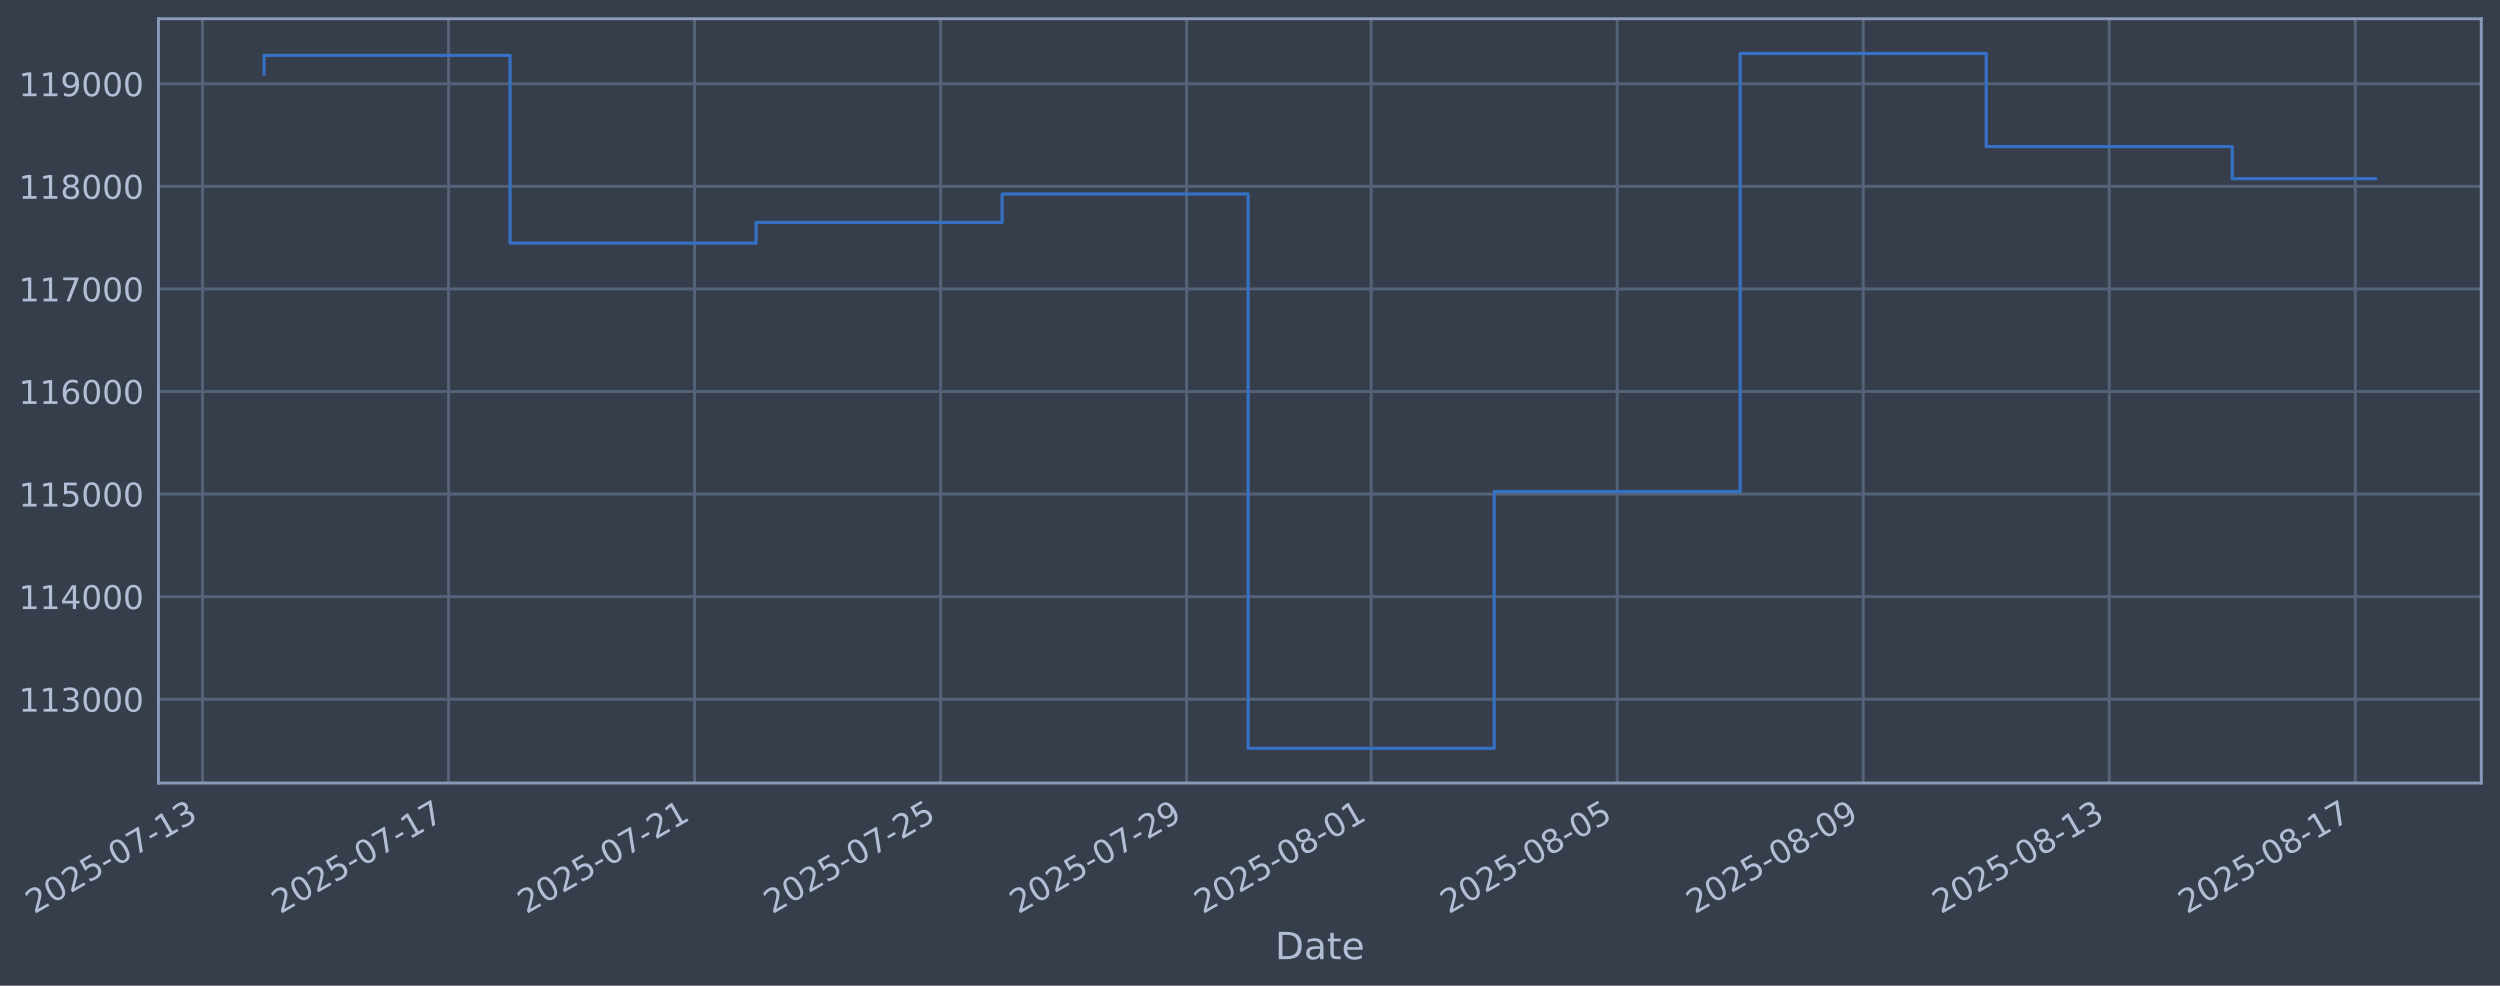
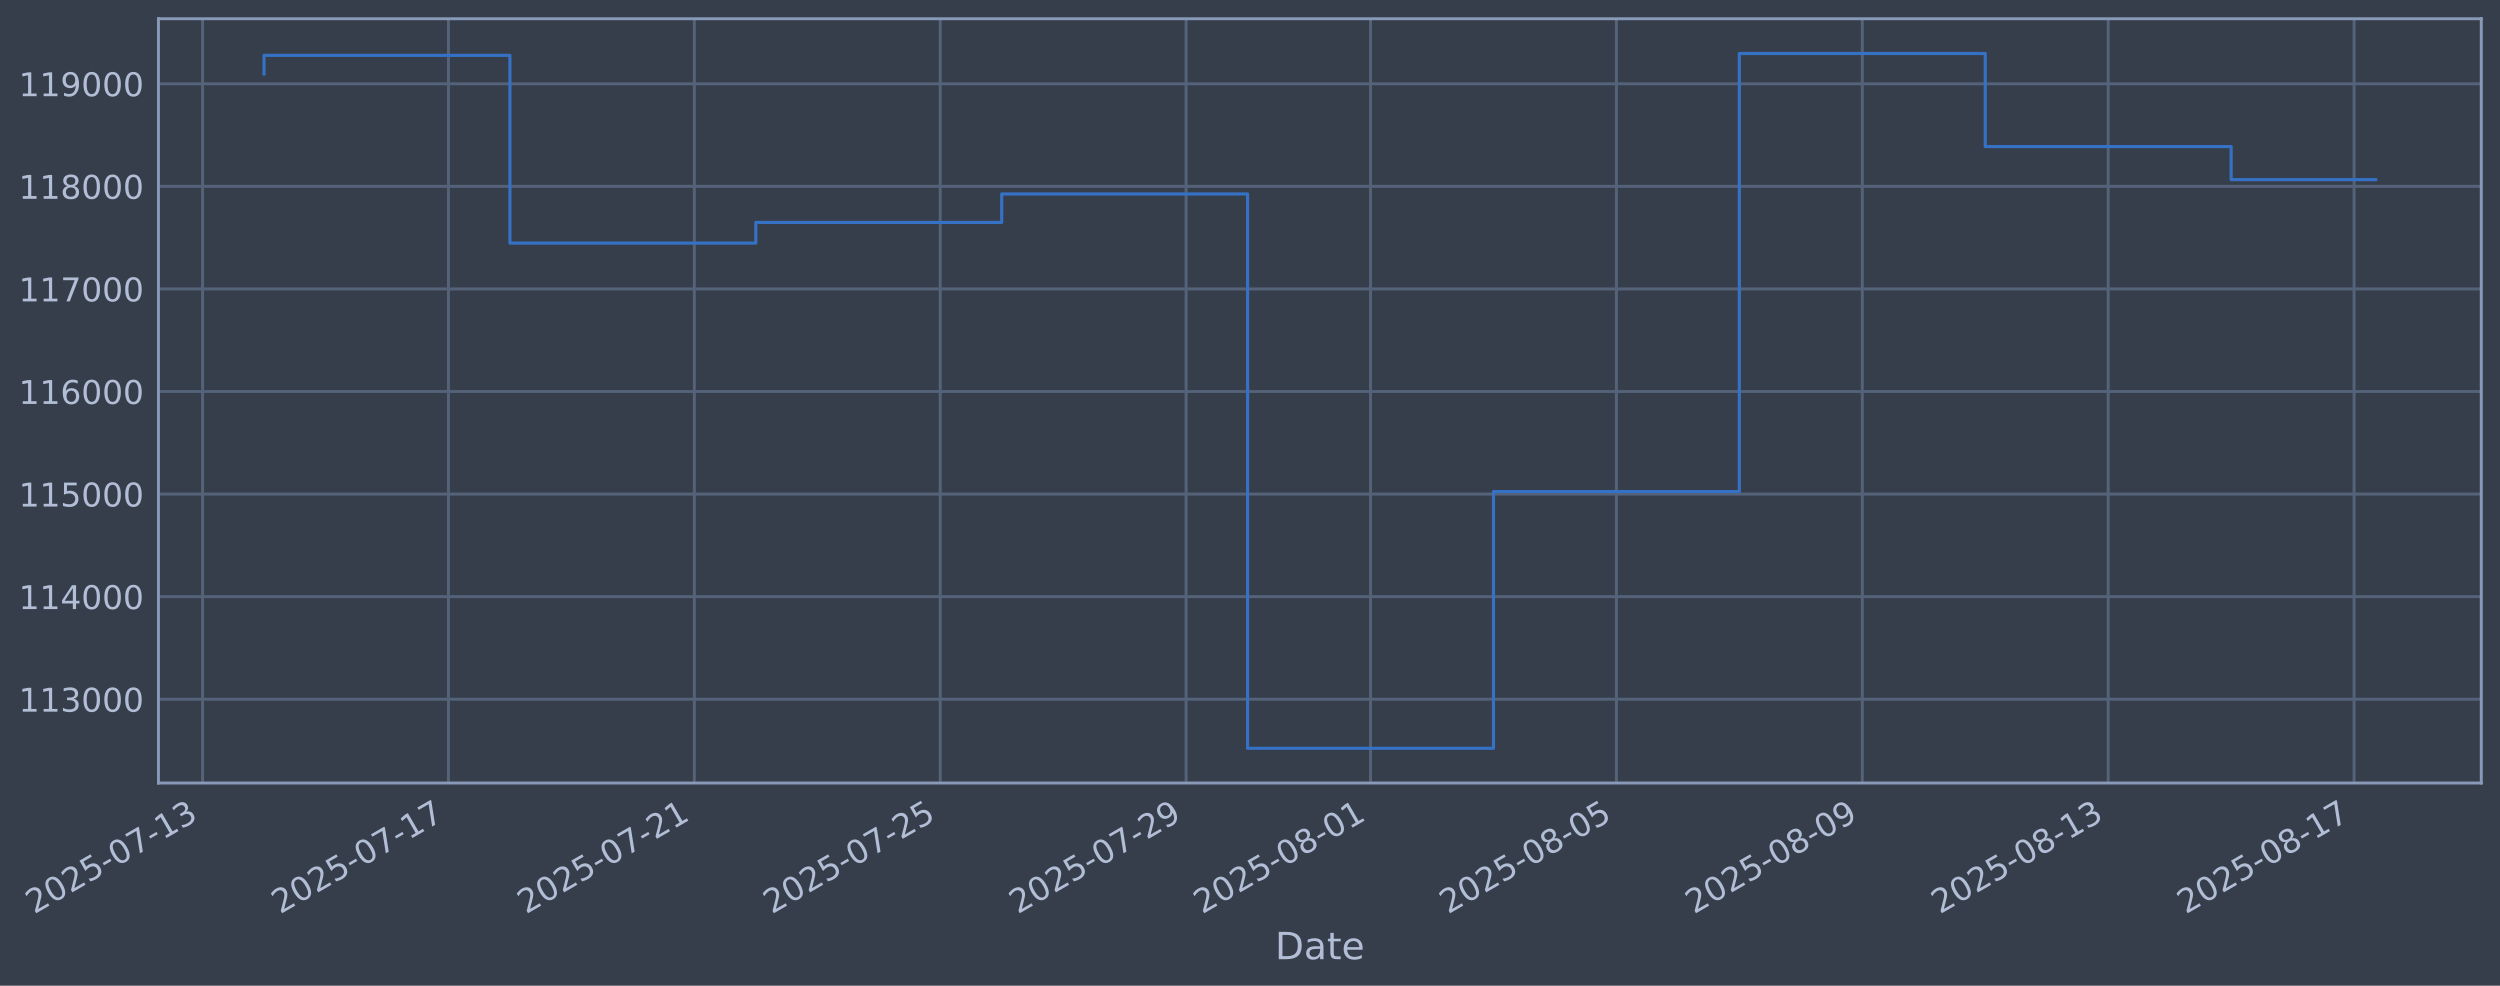
<svg xmlns="http://www.w3.org/2000/svg" xmlns:xlink="http://www.w3.org/1999/xlink" width="960.9pt" height="378.87pt" viewBox="0 0 960.9 378.87" version="1.1">
  <defs>
    <style type="text/css">*{stroke-linejoin: round; stroke-linecap: butt}</style>
  </defs>
  <g id="figure_1">
    <g id="patch_1">
      <path d="M 0 378.87  L 960.9 378.87  L 960.9 0  L 0 0  z " style="fill: #373e4b" />
    </g>
    <g id="axes_1">
      <g id="patch_2">
        <path d="M 60.901 300.96  L 953.701 300.96  L 953.701 7.2  L 60.901 7.2  z " style="fill: #373e4b" />
      </g>
      <g id="matplotlib.axis_1">
        <g id="xtick_1">
          <g id="line2d_1">
-             <path d="M 77.842 300.96  L 77.842 7.2  " clip-path="url(#p861d671cca)" style="fill: none; stroke: #546379; stroke-width: 1.12; stroke-linecap: square" />
+             <path d="M 77.855 300.96  L 77.855 7.2  " clip-path="url(#p2cd1a85959)" style="fill: none; stroke: #546379; stroke-width: 1.12; stroke-linecap: square" />
          </g>
          <g id="line2d_2" />
          <g id="text_1">
-             <g style="fill: #b1bed6" transform="translate(13.11603 351.4642) rotate(-30) scale(0.126 -0.126)">
+             <g style="fill: #b1bed6" transform="translate(13.12944 351.4642) rotate(-30) scale(0.126 -0.126)">
              <defs>
                <path id="DejaVuSans-32" d="M 1228 531  L 3431 531  L 3431 0  L 469 0  L 469 531  Q 828 903 1448 1529  Q 2069 2156 2228 2338  Q 2531 2678 2651 2914  Q 2772 3150 2772 3378  Q 2772 3750 2511 3984  Q 2250 4219 1831 4219  Q 1534 4219 1204 4116  Q 875 4013 500 3803  L 500 4441  Q 881 4594 1212 4672  Q 1544 4750 1819 4750  Q 2544 4750 2975 4387  Q 3406 4025 3406 3419  Q 3406 3131 3298 2873  Q 3191 2616 2906 2266  Q 2828 2175 2409 1742  Q 1991 1309 1228 531  z " transform="scale(0.015625)" />
                <path id="DejaVuSans-30" d="M 2034 4250  Q 1547 4250 1301 3770  Q 1056 3291 1056 2328  Q 1056 1369 1301 889  Q 1547 409 2034 409  Q 2525 409 2770 889  Q 3016 1369 3016 2328  Q 3016 3291 2770 3770  Q 2525 4250 2034 4250  z M 2034 4750  Q 2819 4750 3233 4129  Q 3647 3509 3647 2328  Q 3647 1150 3233 529  Q 2819 -91 2034 -91  Q 1250 -91 836 529  Q 422 1150 422 2328  Q 422 3509 836 4129  Q 1250 4750 2034 4750  z " transform="scale(0.015625)" />
                <path id="DejaVuSans-35" d="M 691 4666  L 3169 4666  L 3169 4134  L 1269 4134  L 1269 2991  Q 1406 3038 1543 3061  Q 1681 3084 1819 3084  Q 2600 3084 3056 2656  Q 3513 2228 3513 1497  Q 3513 744 3044 326  Q 2575 -91 1722 -91  Q 1428 -91 1123 -41  Q 819 9 494 109  L 494 744  Q 775 591 1075 516  Q 1375 441 1709 441  Q 2250 441 2565 725  Q 2881 1009 2881 1497  Q 2881 1984 2565 2268  Q 2250 2553 1709 2553  Q 1456 2553 1204 2497  Q 953 2441 691 2322  L 691 4666  z " transform="scale(0.015625)" />
                <path id="DejaVuSans-2d" d="M 313 2009  L 1997 2009  L 1997 1497  L 313 1497  L 313 2009  z " transform="scale(0.015625)" />
                <path id="DejaVuSans-37" d="M 525 4666  L 3525 4666  L 3525 4397  L 1831 0  L 1172 0  L 2766 4134  L 525 4134  L 525 4666  z " transform="scale(0.015625)" />
                <path id="DejaVuSans-31" d="M 794 531  L 1825 531  L 1825 4091  L 703 3866  L 703 4441  L 1819 4666  L 2450 4666  L 2450 531  L 3481 531  L 3481 0  L 794 0  L 794 531  z " transform="scale(0.015625)" />
                <path id="DejaVuSans-33" d="M 2597 2516  Q 3050 2419 3304 2112  Q 3559 1806 3559 1356  Q 3559 666 3084 287  Q 2609 -91 1734 -91  Q 1441 -91 1130 -33  Q 819 25 488 141  L 488 750  Q 750 597 1062 519  Q 1375 441 1716 441  Q 2309 441 2620 675  Q 2931 909 2931 1356  Q 2931 1769 2642 2001  Q 2353 2234 1838 2234  L 1294 2234  L 1294 2753  L 1863 2753  Q 2328 2753 2575 2939  Q 2822 3125 2822 3475  Q 2822 3834 2567 4026  Q 2313 4219 1838 4219  Q 1578 4219 1281 4162  Q 984 4106 628 3988  L 628 4550  Q 988 4650 1302 4700  Q 1616 4750 1894 4750  Q 2613 4750 3031 4423  Q 3450 4097 3450 3541  Q 3450 3153 3228 2886  Q 3006 2619 2597 2516  z " transform="scale(0.015625)" />
              </defs>
              <use xlink:href="#DejaVuSans-32" />
              <use xlink:href="#DejaVuSans-30" transform="translate(63.62305 0)" />
              <use xlink:href="#DejaVuSans-32" transform="translate(127.2461 0)" />
              <use xlink:href="#DejaVuSans-35" transform="translate(190.8691 0)" />
              <use xlink:href="#DejaVuSans-2d" transform="translate(254.4922 0)" />
              <use xlink:href="#DejaVuSans-30" transform="translate(290.5762 0)" />
              <use xlink:href="#DejaVuSans-37" transform="translate(354.1992 0)" />
              <use xlink:href="#DejaVuSans-2d" transform="translate(417.8223 0)" />
              <use xlink:href="#DejaVuSans-31" transform="translate(453.9062 0)" />
              <use xlink:href="#DejaVuSans-33" transform="translate(517.5293 0)" />
            </g>
          </g>
        </g>
        <g id="xtick_2">
          <g id="line2d_3">
-             <path d="M 172.405 300.96  L 172.405 7.2  " clip-path="url(#p861d671cca)" style="fill: none; stroke: #546379; stroke-width: 1.12; stroke-linecap: square" />
+             <path d="M 172.364 300.96  L 172.364 7.2  " clip-path="url(#p2cd1a85959)" style="fill: none; stroke: #546379; stroke-width: 1.12; stroke-linecap: square" />
          </g>
          <g id="line2d_4" />
          <g id="text_2">
-             <g style="fill: #b1bed6" transform="translate(107.6792 351.4642) rotate(-30) scale(0.126 -0.126)">
+             <g style="fill: #b1bed6" transform="translate(107.6389 351.4642) rotate(-30) scale(0.126 -0.126)">
              <use xlink:href="#DejaVuSans-32" />
              <use xlink:href="#DejaVuSans-30" transform="translate(63.62305 0)" />
              <use xlink:href="#DejaVuSans-32" transform="translate(127.2461 0)" />
              <use xlink:href="#DejaVuSans-35" transform="translate(190.8691 0)" />
              <use xlink:href="#DejaVuSans-2d" transform="translate(254.4922 0)" />
              <use xlink:href="#DejaVuSans-30" transform="translate(290.5762 0)" />
              <use xlink:href="#DejaVuSans-37" transform="translate(354.1992 0)" />
              <use xlink:href="#DejaVuSans-2d" transform="translate(417.8223 0)" />
              <use xlink:href="#DejaVuSans-31" transform="translate(453.9062 0)" />
              <use xlink:href="#DejaVuSans-37" transform="translate(517.5293 0)" />
            </g>
          </g>
        </g>
        <g id="xtick_3">
          <g id="line2d_5">
-             <path d="M 266.968 300.96  L 266.968 7.2  " clip-path="url(#p861d671cca)" style="fill: none; stroke: #546379; stroke-width: 1.12; stroke-linecap: square" />
+             <path d="M 266.874 300.96  L 266.874 7.2  " clip-path="url(#p2cd1a85959)" style="fill: none; stroke: #546379; stroke-width: 1.12; stroke-linecap: square" />
          </g>
          <g id="line2d_6" />
          <g id="text_3">
-             <g style="fill: #b1bed6" transform="translate(202.2423 351.4642) rotate(-30) scale(0.126 -0.126)">
+             <g style="fill: #b1bed6" transform="translate(202.1484 351.4642) rotate(-30) scale(0.126 -0.126)">
              <use xlink:href="#DejaVuSans-32" />
              <use xlink:href="#DejaVuSans-30" transform="translate(63.62305 0)" />
              <use xlink:href="#DejaVuSans-32" transform="translate(127.2461 0)" />
              <use xlink:href="#DejaVuSans-35" transform="translate(190.8691 0)" />
              <use xlink:href="#DejaVuSans-2d" transform="translate(254.4922 0)" />
              <use xlink:href="#DejaVuSans-30" transform="translate(290.5762 0)" />
              <use xlink:href="#DejaVuSans-37" transform="translate(354.1992 0)" />
              <use xlink:href="#DejaVuSans-2d" transform="translate(417.8223 0)" />
              <use xlink:href="#DejaVuSans-32" transform="translate(453.9062 0)" />
              <use xlink:href="#DejaVuSans-31" transform="translate(517.5293 0)" />
            </g>
          </g>
        </g>
        <g id="xtick_4">
          <g id="line2d_7">
-             <path d="M 361.531 300.96  L 361.531 7.2  " clip-path="url(#p861d671cca)" style="fill: none; stroke: #546379; stroke-width: 1.12; stroke-linecap: square" />
+             <path d="M 361.383 300.96  L 361.383 7.2  " clip-path="url(#p2cd1a85959)" style="fill: none; stroke: #546379; stroke-width: 1.12; stroke-linecap: square" />
          </g>
          <g id="line2d_8" />
          <g id="text_4">
-             <g style="fill: #b1bed6" transform="translate(296.8054 351.4642) rotate(-30) scale(0.126 -0.126)">
+             <g style="fill: #b1bed6" transform="translate(296.6579 351.4642) rotate(-30) scale(0.126 -0.126)">
              <use xlink:href="#DejaVuSans-32" />
              <use xlink:href="#DejaVuSans-30" transform="translate(63.62305 0)" />
              <use xlink:href="#DejaVuSans-32" transform="translate(127.2461 0)" />
              <use xlink:href="#DejaVuSans-35" transform="translate(190.8691 0)" />
              <use xlink:href="#DejaVuSans-2d" transform="translate(254.4922 0)" />
              <use xlink:href="#DejaVuSans-30" transform="translate(290.5762 0)" />
              <use xlink:href="#DejaVuSans-37" transform="translate(354.1992 0)" />
              <use xlink:href="#DejaVuSans-2d" transform="translate(417.8223 0)" />
              <use xlink:href="#DejaVuSans-32" transform="translate(453.9062 0)" />
              <use xlink:href="#DejaVuSans-35" transform="translate(517.5293 0)" />
            </g>
          </g>
        </g>
        <g id="xtick_5">
          <g id="line2d_9">
-             <path d="M 456.094 300.96  L 456.094 7.2  " clip-path="url(#p861d671cca)" style="fill: none; stroke: #546379; stroke-width: 1.12; stroke-linecap: square" />
+             <path d="M 455.893 300.96  L 455.893 7.2  " clip-path="url(#p2cd1a85959)" style="fill: none; stroke: #546379; stroke-width: 1.12; stroke-linecap: square" />
          </g>
          <g id="line2d_10" />
          <g id="text_5">
-             <g style="fill: #b1bed6" transform="translate(391.3685 351.4642) rotate(-30) scale(0.126 -0.126)">
+             <g style="fill: #b1bed6" transform="translate(391.1673 351.4642) rotate(-30) scale(0.126 -0.126)">
              <defs>
                <path id="DejaVuSans-39" d="M 703 97  L 703 672  Q 941 559 1184 500  Q 1428 441 1663 441  Q 2288 441 2617 861  Q 2947 1281 2994 2138  Q 2813 1869 2534 1725  Q 2256 1581 1919 1581  Q 1219 1581 811 2004  Q 403 2428 403 3163  Q 403 3881 828 4315  Q 1253 4750 1959 4750  Q 2769 4750 3195 4129  Q 3622 3509 3622 2328  Q 3622 1225 3098 567  Q 2575 -91 1691 -91  Q 1453 -91 1209 -44  Q 966 3 703 97  z M 1959 2075  Q 2384 2075 2632 2365  Q 2881 2656 2881 3163  Q 2881 3666 2632 3958  Q 2384 4250 1959 4250  Q 1534 4250 1286 3958  Q 1038 3666 1038 3163  Q 1038 2656 1286 2365  Q 1534 2075 1959 2075  z " transform="scale(0.015625)" />
              </defs>
              <use xlink:href="#DejaVuSans-32" />
              <use xlink:href="#DejaVuSans-30" transform="translate(63.62305 0)" />
              <use xlink:href="#DejaVuSans-32" transform="translate(127.2461 0)" />
              <use xlink:href="#DejaVuSans-35" transform="translate(190.8691 0)" />
              <use xlink:href="#DejaVuSans-2d" transform="translate(254.4922 0)" />
              <use xlink:href="#DejaVuSans-30" transform="translate(290.5762 0)" />
              <use xlink:href="#DejaVuSans-37" transform="translate(354.1992 0)" />
              <use xlink:href="#DejaVuSans-2d" transform="translate(417.8223 0)" />
              <use xlink:href="#DejaVuSans-32" transform="translate(453.9062 0)" />
              <use xlink:href="#DejaVuSans-39" transform="translate(517.5293 0)" />
            </g>
          </g>
        </g>
        <g id="xtick_6">
          <g id="line2d_11">
-             <path d="M 527.016 300.96  L 527.016 7.2  " clip-path="url(#p861d671cca)" style="fill: none; stroke: #546379; stroke-width: 1.12; stroke-linecap: square" />
+             <path d="M 526.775 300.96  L 526.775 7.2  " clip-path="url(#p2cd1a85959)" style="fill: none; stroke: #546379; stroke-width: 1.12; stroke-linecap: square" />
          </g>
          <g id="line2d_12" />
          <g id="text_6">
-             <g style="fill: #b1bed6" transform="translate(462.2909 351.4642) rotate(-30) scale(0.126 -0.126)">
+             <g style="fill: #b1bed6" transform="translate(462.0494 351.4642) rotate(-30) scale(0.126 -0.126)">
              <defs>
                <path id="DejaVuSans-38" d="M 2034 2216  Q 1584 2216 1326 1975  Q 1069 1734 1069 1313  Q 1069 891 1326 650  Q 1584 409 2034 409  Q 2484 409 2743 651  Q 3003 894 3003 1313  Q 3003 1734 2745 1975  Q 2488 2216 2034 2216  z M 1403 2484  Q 997 2584 770 2862  Q 544 3141 544 3541  Q 544 4100 942 4425  Q 1341 4750 2034 4750  Q 2731 4750 3128 4425  Q 3525 4100 3525 3541  Q 3525 3141 3298 2862  Q 3072 2584 2669 2484  Q 3125 2378 3379 2068  Q 3634 1759 3634 1313  Q 3634 634 3220 271  Q 2806 -91 2034 -91  Q 1263 -91 848 271  Q 434 634 434 1313  Q 434 1759 690 2068  Q 947 2378 1403 2484  z M 1172 3481  Q 1172 3119 1398 2916  Q 1625 2713 2034 2713  Q 2441 2713 2670 2916  Q 2900 3119 2900 3481  Q 2900 3844 2670 4047  Q 2441 4250 2034 4250  Q 1625 4250 1398 4047  Q 1172 3844 1172 3481  z " transform="scale(0.015625)" />
              </defs>
              <use xlink:href="#DejaVuSans-32" />
              <use xlink:href="#DejaVuSans-30" transform="translate(63.62305 0)" />
              <use xlink:href="#DejaVuSans-32" transform="translate(127.2461 0)" />
              <use xlink:href="#DejaVuSans-35" transform="translate(190.8691 0)" />
              <use xlink:href="#DejaVuSans-2d" transform="translate(254.4922 0)" />
              <use xlink:href="#DejaVuSans-30" transform="translate(290.5762 0)" />
              <use xlink:href="#DejaVuSans-38" transform="translate(354.1992 0)" />
              <use xlink:href="#DejaVuSans-2d" transform="translate(417.8223 0)" />
              <use xlink:href="#DejaVuSans-30" transform="translate(453.9062 0)" />
              <use xlink:href="#DejaVuSans-31" transform="translate(517.5293 0)" />
            </g>
          </g>
        </g>
        <g id="xtick_7">
          <g id="line2d_13">
-             <path d="M 621.58 300.96  L 621.58 7.2  " clip-path="url(#p861d671cca)" style="fill: none; stroke: #546379; stroke-width: 1.12; stroke-linecap: square" />
+             <path d="M 621.284 300.96  L 621.284 7.2  " clip-path="url(#p2cd1a85959)" style="fill: none; stroke: #546379; stroke-width: 1.12; stroke-linecap: square" />
          </g>
          <g id="line2d_14" />
          <g id="text_7">
-             <g style="fill: #b1bed6" transform="translate(556.854 351.4642) rotate(-30) scale(0.126 -0.126)">
+             <g style="fill: #b1bed6" transform="translate(556.5589 351.4642) rotate(-30) scale(0.126 -0.126)">
              <use xlink:href="#DejaVuSans-32" />
              <use xlink:href="#DejaVuSans-30" transform="translate(63.62305 0)" />
              <use xlink:href="#DejaVuSans-32" transform="translate(127.2461 0)" />
              <use xlink:href="#DejaVuSans-35" transform="translate(190.8691 0)" />
              <use xlink:href="#DejaVuSans-2d" transform="translate(254.4922 0)" />
              <use xlink:href="#DejaVuSans-30" transform="translate(290.5762 0)" />
              <use xlink:href="#DejaVuSans-38" transform="translate(354.1992 0)" />
              <use xlink:href="#DejaVuSans-2d" transform="translate(417.8223 0)" />
              <use xlink:href="#DejaVuSans-30" transform="translate(453.9062 0)" />
              <use xlink:href="#DejaVuSans-35" transform="translate(517.5293 0)" />
            </g>
          </g>
        </g>
        <g id="xtick_8">
          <g id="line2d_15">
-             <path d="M 716.143 300.96  L 716.143 7.2  " clip-path="url(#p861d671cca)" style="fill: none; stroke: #546379; stroke-width: 1.12; stroke-linecap: square" />
+             <path d="M 715.794 300.96  L 715.794 7.2  " clip-path="url(#p2cd1a85959)" style="fill: none; stroke: #546379; stroke-width: 1.12; stroke-linecap: square" />
          </g>
          <g id="line2d_16" />
          <g id="text_8">
-             <g style="fill: #b1bed6" transform="translate(651.4171 351.4642) rotate(-30) scale(0.126 -0.126)">
+             <g style="fill: #b1bed6" transform="translate(651.0684 351.4642) rotate(-30) scale(0.126 -0.126)">
              <use xlink:href="#DejaVuSans-32" />
              <use xlink:href="#DejaVuSans-30" transform="translate(63.62305 0)" />
              <use xlink:href="#DejaVuSans-32" transform="translate(127.2461 0)" />
              <use xlink:href="#DejaVuSans-35" transform="translate(190.8691 0)" />
              <use xlink:href="#DejaVuSans-2d" transform="translate(254.4922 0)" />
              <use xlink:href="#DejaVuSans-30" transform="translate(290.5762 0)" />
              <use xlink:href="#DejaVuSans-38" transform="translate(354.1992 0)" />
              <use xlink:href="#DejaVuSans-2d" transform="translate(417.8223 0)" />
              <use xlink:href="#DejaVuSans-30" transform="translate(453.9062 0)" />
              <use xlink:href="#DejaVuSans-39" transform="translate(517.5293 0)" />
            </g>
          </g>
        </g>
        <g id="xtick_9">
          <g id="line2d_17">
-             <path d="M 810.706 300.96  L 810.706 7.2  " clip-path="url(#p861d671cca)" style="fill: none; stroke: #546379; stroke-width: 1.12; stroke-linecap: square" />
+             <path d="M 810.303 300.96  L 810.303 7.2  " clip-path="url(#p2cd1a85959)" style="fill: none; stroke: #546379; stroke-width: 1.12; stroke-linecap: square" />
          </g>
          <g id="line2d_18" />
          <g id="text_9">
-             <g style="fill: #b1bed6" transform="translate(745.9803 351.4642) rotate(-30) scale(0.126 -0.126)">
+             <g style="fill: #b1bed6" transform="translate(745.5779 351.4642) rotate(-30) scale(0.126 -0.126)">
              <use xlink:href="#DejaVuSans-32" />
              <use xlink:href="#DejaVuSans-30" transform="translate(63.62305 0)" />
              <use xlink:href="#DejaVuSans-32" transform="translate(127.2461 0)" />
              <use xlink:href="#DejaVuSans-35" transform="translate(190.8691 0)" />
              <use xlink:href="#DejaVuSans-2d" transform="translate(254.4922 0)" />
              <use xlink:href="#DejaVuSans-30" transform="translate(290.5762 0)" />
              <use xlink:href="#DejaVuSans-38" transform="translate(354.1992 0)" />
              <use xlink:href="#DejaVuSans-2d" transform="translate(417.8223 0)" />
              <use xlink:href="#DejaVuSans-31" transform="translate(453.9062 0)" />
              <use xlink:href="#DejaVuSans-33" transform="translate(517.5293 0)" />
            </g>
          </g>
        </g>
        <g id="xtick_10">
          <g id="line2d_19">
-             <path d="M 905.269 300.96  L 905.269 7.2  " clip-path="url(#p861d671cca)" style="fill: none; stroke: #546379; stroke-width: 1.12; stroke-linecap: square" />
+             <path d="M 904.813 300.96  L 904.813 7.2  " clip-path="url(#p2cd1a85959)" style="fill: none; stroke: #546379; stroke-width: 1.12; stroke-linecap: square" />
          </g>
          <g id="line2d_20" />
          <g id="text_10">
-             <g style="fill: #b1bed6" transform="translate(840.5434 351.4642) rotate(-30) scale(0.126 -0.126)">
+             <g style="fill: #b1bed6" transform="translate(840.0873 351.4642) rotate(-30) scale(0.126 -0.126)">
              <use xlink:href="#DejaVuSans-32" />
              <use xlink:href="#DejaVuSans-30" transform="translate(63.62305 0)" />
              <use xlink:href="#DejaVuSans-32" transform="translate(127.2461 0)" />
              <use xlink:href="#DejaVuSans-35" transform="translate(190.8691 0)" />
              <use xlink:href="#DejaVuSans-2d" transform="translate(254.4922 0)" />
              <use xlink:href="#DejaVuSans-30" transform="translate(290.5762 0)" />
              <use xlink:href="#DejaVuSans-38" transform="translate(354.1992 0)" />
              <use xlink:href="#DejaVuSans-2d" transform="translate(417.8223 0)" />
              <use xlink:href="#DejaVuSans-31" transform="translate(453.9062 0)" />
              <use xlink:href="#DejaVuSans-37" transform="translate(517.5293 0)" />
            </g>
          </g>
        </g>
        <g id="text_11">
          <g style="fill: #b1bed6" transform="translate(490.0914 368.6753) scale(0.144 -0.144)">
            <defs>
              <path id="DejaVuSans-44" d="M 1259 4147  L 1259 519  L 2022 519  Q 2988 519 3436 956  Q 3884 1394 3884 2338  Q 3884 3275 3436 3711  Q 2988 4147 2022 4147  L 1259 4147  z M 628 4666  L 1925 4666  Q 3281 4666 3915 4102  Q 4550 3538 4550 2338  Q 4550 1131 3912 565  Q 3275 0 1925 0  L 628 0  L 628 4666  z " transform="scale(0.015625)" />
              <path id="DejaVuSans-61" d="M 2194 1759  Q 1497 1759 1228 1600  Q 959 1441 959 1056  Q 959 750 1161 570  Q 1363 391 1709 391  Q 2188 391 2477 730  Q 2766 1069 2766 1631  L 2766 1759  L 2194 1759  z M 3341 1997  L 3341 0  L 2766 0  L 2766 531  Q 2569 213 2275 61  Q 1981 -91 1556 -91  Q 1019 -91 701 211  Q 384 513 384 1019  Q 384 1609 779 1909  Q 1175 2209 1959 2209  L 2766 2209  L 2766 2266  Q 2766 2663 2505 2880  Q 2244 3097 1772 3097  Q 1472 3097 1187 3025  Q 903 2953 641 2809  L 641 3341  Q 956 3463 1253 3523  Q 1550 3584 1831 3584  Q 2591 3584 2966 3190  Q 3341 2797 3341 1997  z " transform="scale(0.015625)" />
              <path id="DejaVuSans-74" d="M 1172 4494  L 1172 3500  L 2356 3500  L 2356 3053  L 1172 3053  L 1172 1153  Q 1172 725 1289 603  Q 1406 481 1766 481  L 2356 481  L 2356 0  L 1766 0  Q 1100 0 847 248  Q 594 497 594 1153  L 594 3053  L 172 3053  L 172 3500  L 594 3500  L 594 4494  L 1172 4494  z " transform="scale(0.015625)" />
              <path id="DejaVuSans-65" d="M 3597 1894  L 3597 1613  L 953 1613  Q 991 1019 1311 708  Q 1631 397 2203 397  Q 2534 397 2845 478  Q 3156 559 3463 722  L 3463 178  Q 3153 47 2828 -22  Q 2503 -91 2169 -91  Q 1331 -91 842 396  Q 353 884 353 1716  Q 353 2575 817 3079  Q 1281 3584 2069 3584  Q 2775 3584 3186 3129  Q 3597 2675 3597 1894  z M 3022 2063  Q 3016 2534 2758 2815  Q 2500 3097 2075 3097  Q 1594 3097 1305 2825  Q 1016 2553 972 2059  L 3022 2063  z " transform="scale(0.015625)" />
            </defs>
            <use xlink:href="#DejaVuSans-44" />
            <use xlink:href="#DejaVuSans-61" transform="translate(77.00195 0)" />
            <use xlink:href="#DejaVuSans-74" transform="translate(138.2812 0)" />
            <use xlink:href="#DejaVuSans-65" transform="translate(177.4902 0)" />
          </g>
        </g>
      </g>
      <g id="matplotlib.axis_2">
        <g id="ytick_1">
          <g id="line2d_21">
-             <path d="M 60.901 268.75  L 953.701 268.75  " clip-path="url(#p861d671cca)" style="fill: none; stroke: #546379; stroke-width: 1.12; stroke-linecap: square" />
+             <path d="M 60.901 268.75  L 953.701 268.75  " clip-path="url(#p2cd1a85959)" style="fill: none; stroke: #546379; stroke-width: 1.12; stroke-linecap: square" />
          </g>
          <g id="line2d_22" />
          <g id="text_12">
            <g style="fill: #b1bed6" transform="translate(7.2 273.5373) scale(0.126 -0.126)">
              <use xlink:href="#DejaVuSans-31" />
              <use xlink:href="#DejaVuSans-31" transform="translate(63.62305 0)" />
              <use xlink:href="#DejaVuSans-33" transform="translate(127.2461 0)" />
              <use xlink:href="#DejaVuSans-30" transform="translate(190.8691 0)" />
              <use xlink:href="#DejaVuSans-30" transform="translate(254.4922 0)" />
              <use xlink:href="#DejaVuSans-30" transform="translate(318.1152 0)" />
            </g>
          </g>
        </g>
        <g id="ytick_2">
          <g id="line2d_23">
-             <path d="M 60.901 229.325  L 953.701 229.325  " clip-path="url(#p861d671cca)" style="fill: none; stroke: #546379; stroke-width: 1.12; stroke-linecap: square" />
+             <path d="M 60.901 229.325  L 953.701 229.325  " clip-path="url(#p2cd1a85959)" style="fill: none; stroke: #546379; stroke-width: 1.12; stroke-linecap: square" />
          </g>
          <g id="line2d_24" />
          <g id="text_13">
            <g style="fill: #b1bed6" transform="translate(7.2 234.1122) scale(0.126 -0.126)">
              <defs>
                <path id="DejaVuSans-34" d="M 2419 4116  L 825 1625  L 2419 1625  L 2419 4116  z M 2253 4666  L 3047 4666  L 3047 1625  L 3713 1625  L 3713 1100  L 3047 1100  L 3047 0  L 2419 0  L 2419 1100  L 313 1100  L 313 1709  L 2253 4666  z " transform="scale(0.015625)" />
              </defs>
              <use xlink:href="#DejaVuSans-31" />
              <use xlink:href="#DejaVuSans-31" transform="translate(63.62305 0)" />
              <use xlink:href="#DejaVuSans-34" transform="translate(127.2461 0)" />
              <use xlink:href="#DejaVuSans-30" transform="translate(190.8691 0)" />
              <use xlink:href="#DejaVuSans-30" transform="translate(254.4922 0)" />
              <use xlink:href="#DejaVuSans-30" transform="translate(318.1152 0)" />
            </g>
          </g>
        </g>
        <g id="ytick_3">
          <g id="line2d_25">
-             <path d="M 60.901 189.9  L 953.701 189.9  " clip-path="url(#p861d671cca)" style="fill: none; stroke: #546379; stroke-width: 1.12; stroke-linecap: square" />
+             <path d="M 60.901 189.9  L 953.701 189.9  " clip-path="url(#p2cd1a85959)" style="fill: none; stroke: #546379; stroke-width: 1.12; stroke-linecap: square" />
          </g>
          <g id="line2d_26" />
          <g id="text_14">
            <g style="fill: #b1bed6" transform="translate(7.2 194.6871) scale(0.126 -0.126)">
              <use xlink:href="#DejaVuSans-31" />
              <use xlink:href="#DejaVuSans-31" transform="translate(63.62305 0)" />
              <use xlink:href="#DejaVuSans-35" transform="translate(127.2461 0)" />
              <use xlink:href="#DejaVuSans-30" transform="translate(190.8691 0)" />
              <use xlink:href="#DejaVuSans-30" transform="translate(254.4922 0)" />
              <use xlink:href="#DejaVuSans-30" transform="translate(318.1152 0)" />
            </g>
          </g>
        </g>
        <g id="ytick_4">
          <g id="line2d_27">
-             <path d="M 60.901 150.475  L 953.701 150.475  " clip-path="url(#p861d671cca)" style="fill: none; stroke: #546379; stroke-width: 1.12; stroke-linecap: square" />
+             <path d="M 60.901 150.475  L 953.701 150.475  " clip-path="url(#p2cd1a85959)" style="fill: none; stroke: #546379; stroke-width: 1.12; stroke-linecap: square" />
          </g>
          <g id="line2d_28" />
          <g id="text_15">
            <g style="fill: #b1bed6" transform="translate(7.2 155.262) scale(0.126 -0.126)">
              <defs>
                <path id="DejaVuSans-36" d="M 2113 2584  Q 1688 2584 1439 2293  Q 1191 2003 1191 1497  Q 1191 994 1439 701  Q 1688 409 2113 409  Q 2538 409 2786 701  Q 3034 994 3034 1497  Q 3034 2003 2786 2293  Q 2538 2584 2113 2584  z M 3366 4563  L 3366 3988  Q 3128 4100 2886 4159  Q 2644 4219 2406 4219  Q 1781 4219 1451 3797  Q 1122 3375 1075 2522  Q 1259 2794 1537 2939  Q 1816 3084 2150 3084  Q 2853 3084 3261 2657  Q 3669 2231 3669 1497  Q 3669 778 3244 343  Q 2819 -91 2113 -91  Q 1303 -91 875 529  Q 447 1150 447 2328  Q 447 3434 972 4092  Q 1497 4750 2381 4750  Q 2619 4750 2861 4703  Q 3103 4656 3366 4563  z " transform="scale(0.015625)" />
              </defs>
              <use xlink:href="#DejaVuSans-31" />
              <use xlink:href="#DejaVuSans-31" transform="translate(63.62305 0)" />
              <use xlink:href="#DejaVuSans-36" transform="translate(127.2461 0)" />
              <use xlink:href="#DejaVuSans-30" transform="translate(190.8691 0)" />
              <use xlink:href="#DejaVuSans-30" transform="translate(254.4922 0)" />
              <use xlink:href="#DejaVuSans-30" transform="translate(318.1152 0)" />
            </g>
          </g>
        </g>
        <g id="ytick_5">
          <g id="line2d_29">
-             <path d="M 60.901 111.05  L 953.701 111.05  " clip-path="url(#p861d671cca)" style="fill: none; stroke: #546379; stroke-width: 1.12; stroke-linecap: square" />
+             <path d="M 60.901 111.05  L 953.701 111.05  " clip-path="url(#p2cd1a85959)" style="fill: none; stroke: #546379; stroke-width: 1.12; stroke-linecap: square" />
          </g>
          <g id="line2d_30" />
          <g id="text_16">
            <g style="fill: #b1bed6" transform="translate(7.2 115.8369) scale(0.126 -0.126)">
              <use xlink:href="#DejaVuSans-31" />
              <use xlink:href="#DejaVuSans-31" transform="translate(63.62305 0)" />
              <use xlink:href="#DejaVuSans-37" transform="translate(127.2461 0)" />
              <use xlink:href="#DejaVuSans-30" transform="translate(190.8691 0)" />
              <use xlink:href="#DejaVuSans-30" transform="translate(254.4922 0)" />
              <use xlink:href="#DejaVuSans-30" transform="translate(318.1152 0)" />
            </g>
          </g>
        </g>
        <g id="ytick_6">
          <g id="line2d_31">
-             <path d="M 60.901 71.625  L 953.701 71.625  " clip-path="url(#p861d671cca)" style="fill: none; stroke: #546379; stroke-width: 1.12; stroke-linecap: square" />
+             <path d="M 60.901 71.625  L 953.701 71.625  " clip-path="url(#p2cd1a85959)" style="fill: none; stroke: #546379; stroke-width: 1.12; stroke-linecap: square" />
          </g>
          <g id="line2d_32" />
          <g id="text_17">
            <g style="fill: #b1bed6" transform="translate(7.2 76.4118) scale(0.126 -0.126)">
              <use xlink:href="#DejaVuSans-31" />
              <use xlink:href="#DejaVuSans-31" transform="translate(63.62305 0)" />
              <use xlink:href="#DejaVuSans-38" transform="translate(127.2461 0)" />
              <use xlink:href="#DejaVuSans-30" transform="translate(190.8691 0)" />
              <use xlink:href="#DejaVuSans-30" transform="translate(254.4922 0)" />
              <use xlink:href="#DejaVuSans-30" transform="translate(318.1152 0)" />
            </g>
          </g>
        </g>
        <g id="ytick_7">
          <g id="line2d_33">
-             <path d="M 60.901 32.2  L 953.701 32.2  " clip-path="url(#p861d671cca)" style="fill: none; stroke: #546379; stroke-width: 1.12; stroke-linecap: square" />
+             <path d="M 60.901 32.2  L 953.701 32.2  " clip-path="url(#p2cd1a85959)" style="fill: none; stroke: #546379; stroke-width: 1.12; stroke-linecap: square" />
          </g>
          <g id="line2d_34" />
          <g id="text_18">
            <g style="fill: #b1bed6" transform="translate(7.2 36.9867) scale(0.126 -0.126)">
              <use xlink:href="#DejaVuSans-31" />
              <use xlink:href="#DejaVuSans-31" transform="translate(63.62305 0)" />
              <use xlink:href="#DejaVuSans-39" transform="translate(127.2461 0)" />
              <use xlink:href="#DejaVuSans-30" transform="translate(190.8691 0)" />
              <use xlink:href="#DejaVuSans-30" transform="translate(254.4922 0)" />
              <use xlink:href="#DejaVuSans-30" transform="translate(318.1152 0)" />
            </g>
          </g>
        </g>
      </g>
      <g id="line2d_35">
-         <path d="M 101.482 28.439  L 101.482 21.285  L 196.045 21.285  L 196.045 93.435  L 290.609 93.435  L 290.609 85.489  L 385.172 85.489  L 385.172 74.56  L 479.735 74.56  L 479.735 287.607  L 574.298 287.607  L 574.298 188.936  L 668.861 188.936  L 668.861 20.553  L 763.424 20.553  L 763.424 56.332  L 857.987 56.332  L 857.987 68.67  L 913.119 68.67  " clip-path="url(#p861d671cca)" style="fill: none; stroke: #3572c6; stroke-width: 1.2; stroke-linecap: square" />
+         <path d="M 101.482 28.439  L 101.482 21.285  L 195.992 21.285  L 195.992 93.435  L 290.501 93.435  L 290.501 85.489  L 385.011 85.489  L 385.011 74.56  L 479.52 74.56  L 479.52 287.607  L 574.03 287.607  L 574.03 188.936  L 668.539 188.936  L 668.539 20.553  L 763.049 20.553  L 763.049 56.332  L 857.558 56.332  L 857.558 69.046  L 913.119 69.046  " clip-path="url(#p2cd1a85959)" style="fill: none; stroke: #3572c6; stroke-width: 1.2; stroke-linecap: square" />
      </g>
      <g id="patch_3">
        <path d="M 60.901 300.96  L 60.901 7.2  " style="fill: none; stroke: #899ab8; stroke-width: 1.12; stroke-linejoin: miter; stroke-linecap: square" />
      </g>
      <g id="patch_4">
        <path d="M 953.701 300.96  L 953.701 7.2  " style="fill: none; stroke: #899ab8; stroke-width: 1.12; stroke-linejoin: miter; stroke-linecap: square" />
      </g>
      <g id="patch_5">
        <path d="M 60.901 300.96  L 953.701 300.96  " style="fill: none; stroke: #899ab8; stroke-width: 1.12; stroke-linejoin: miter; stroke-linecap: square" />
      </g>
      <g id="patch_6">
        <path d="M 60.901 7.2  L 953.701 7.2  " style="fill: none; stroke: #899ab8; stroke-width: 1.12; stroke-linejoin: miter; stroke-linecap: square" />
      </g>
    </g>
  </g>
  <defs>
-     <clipPath id="p861d671cca">
+     <clipPath id="p2cd1a85959">
      <rect x="60.901" y="7.2" width="892.8" height="293.76" />
    </clipPath>
  </defs>
</svg>
